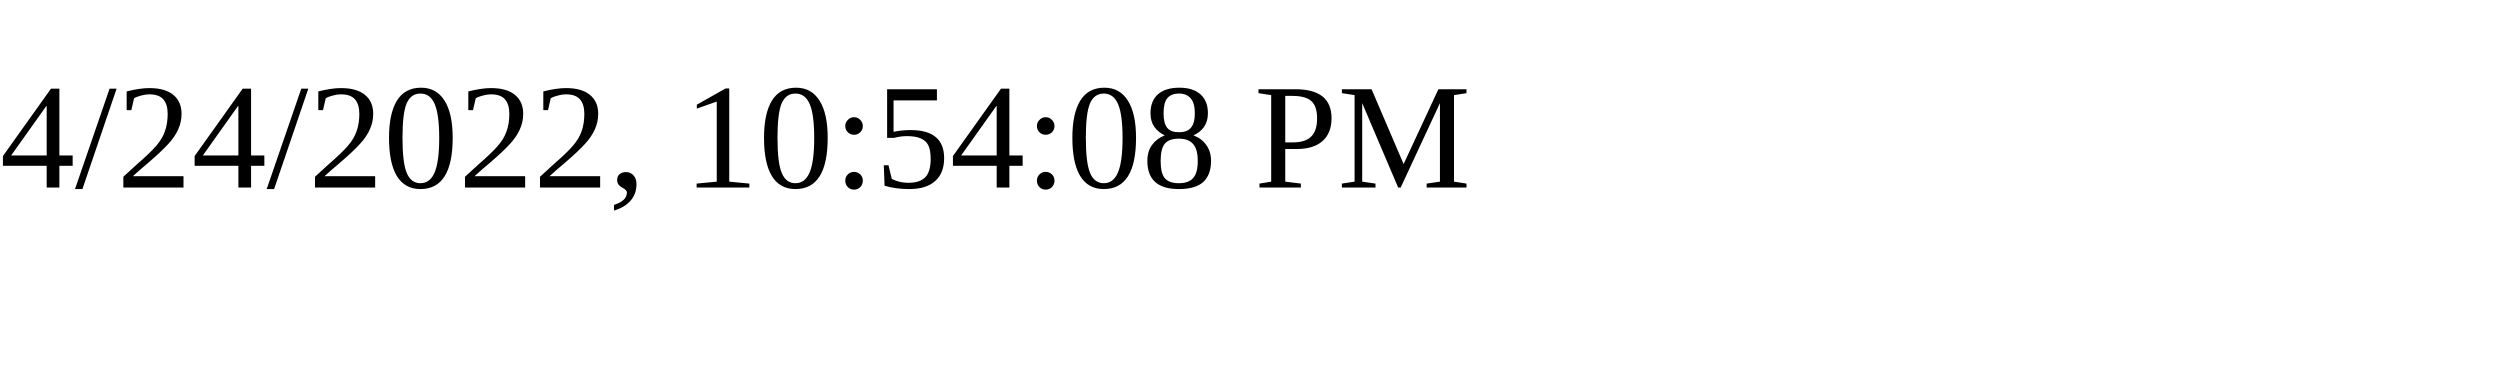
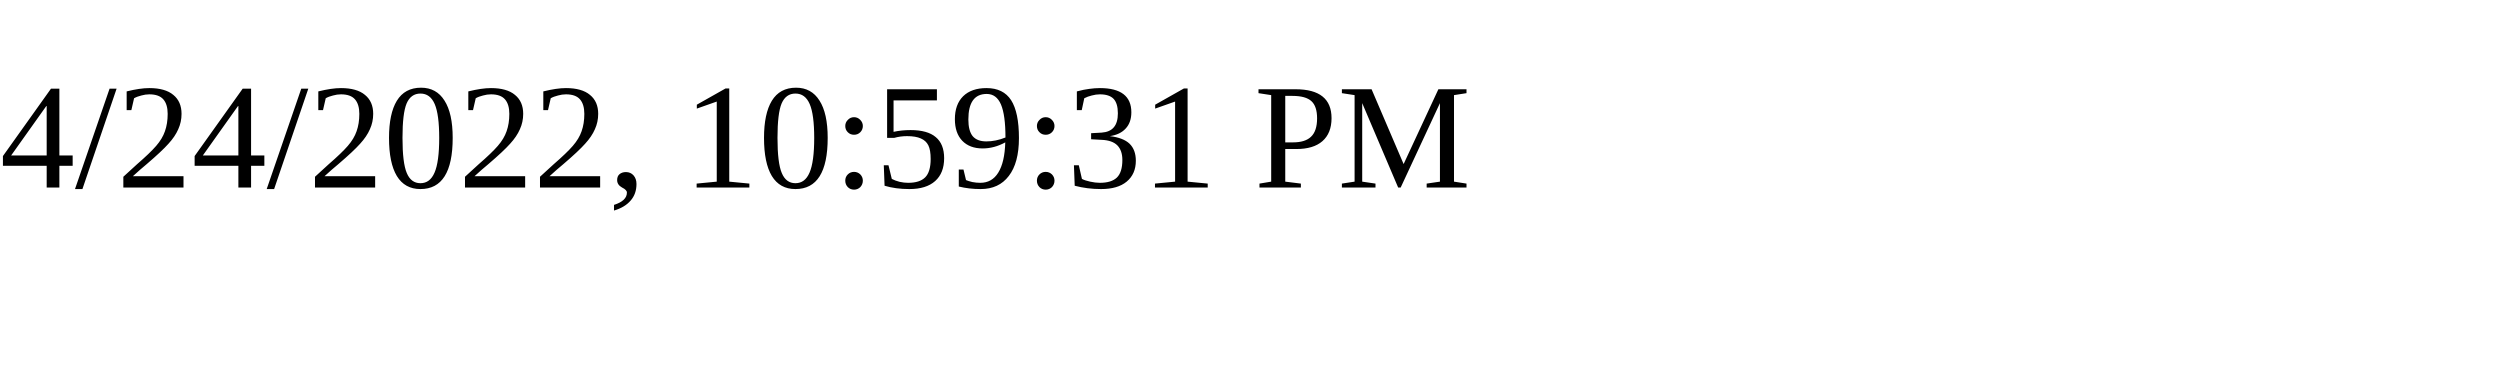
<svg xmlns="http://www.w3.org/2000/svg" height="30" width="200">
-   <text x="0" y="15">4/24/2022, 10:54:08 PM</text>
+   <text x="0" y="15">4/24/2022, 10:59:31 PM</text>
</svg>
